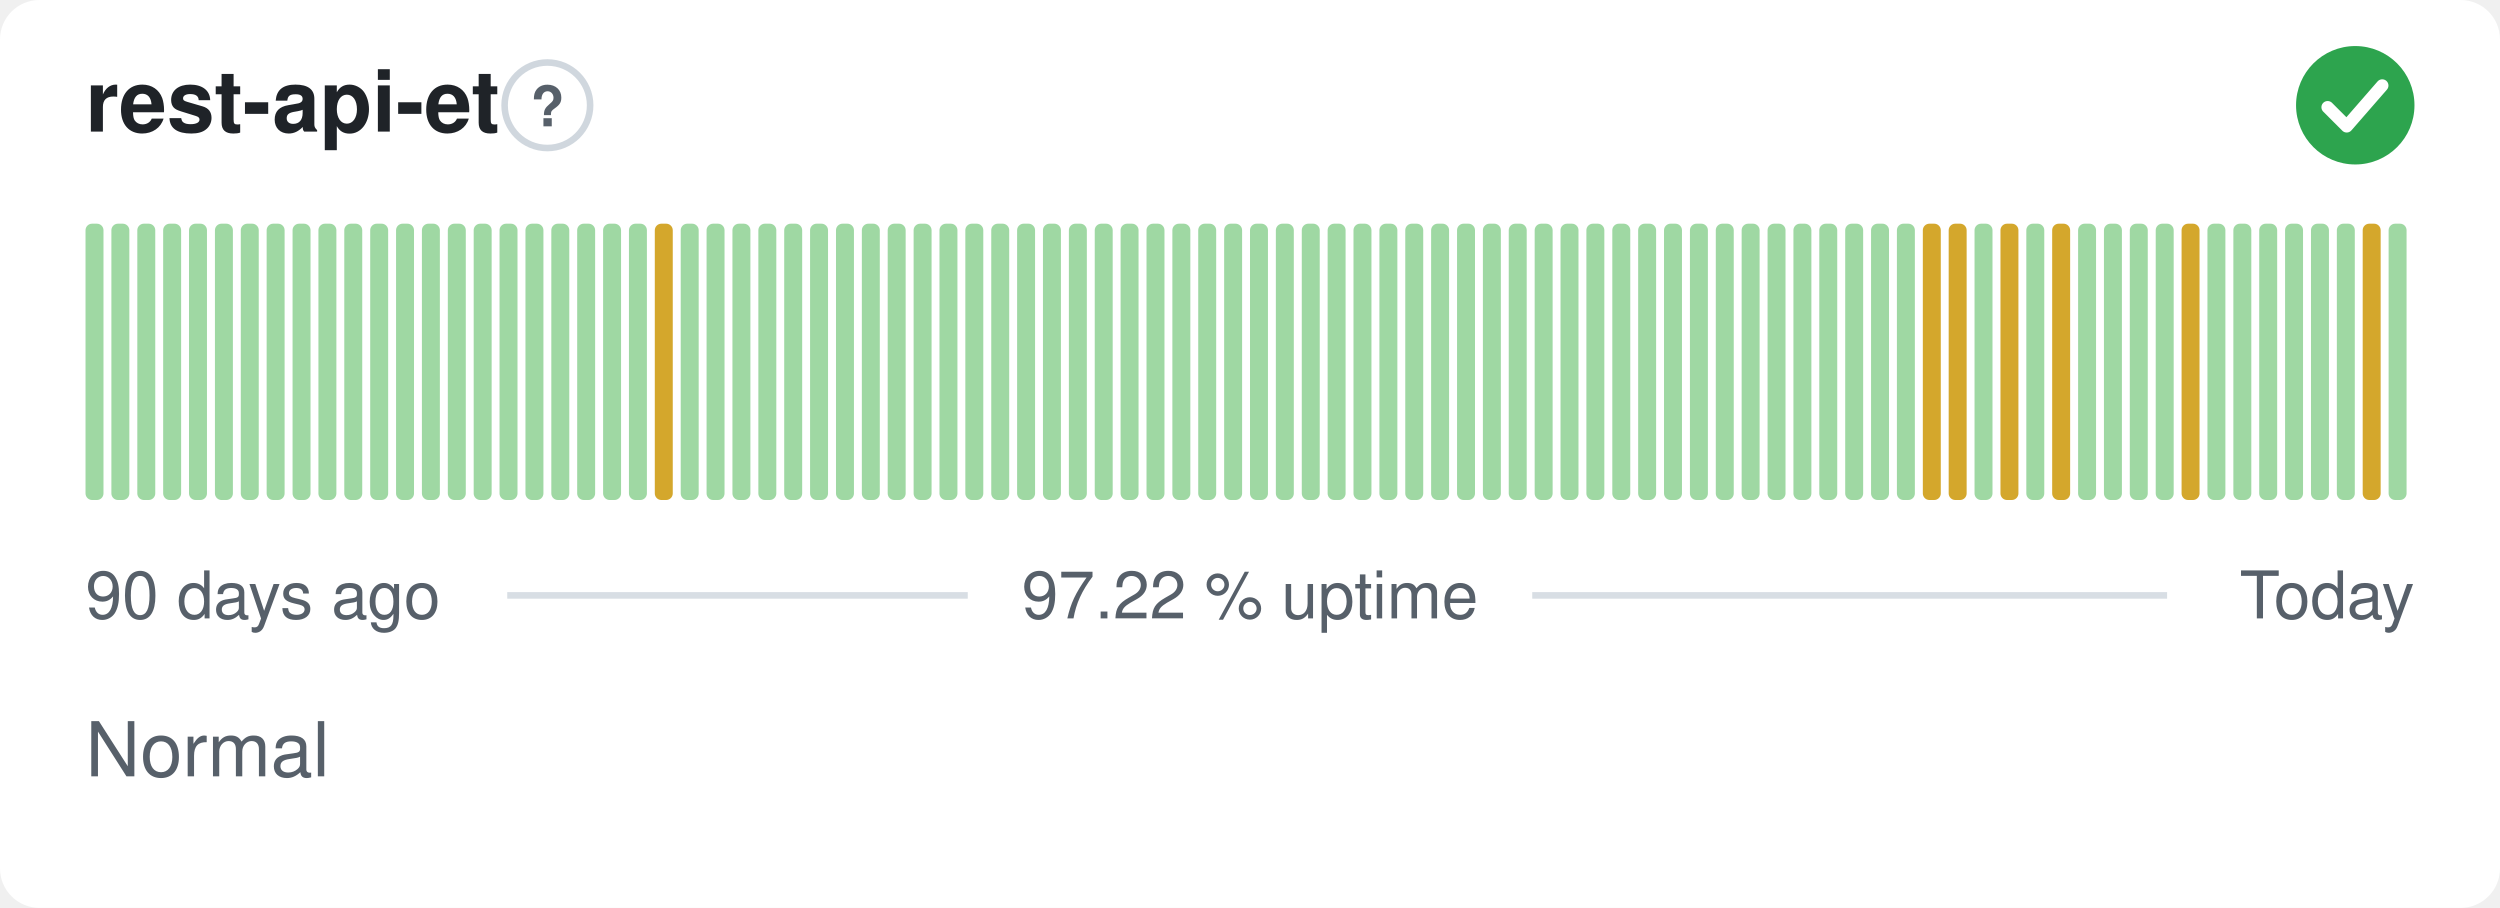
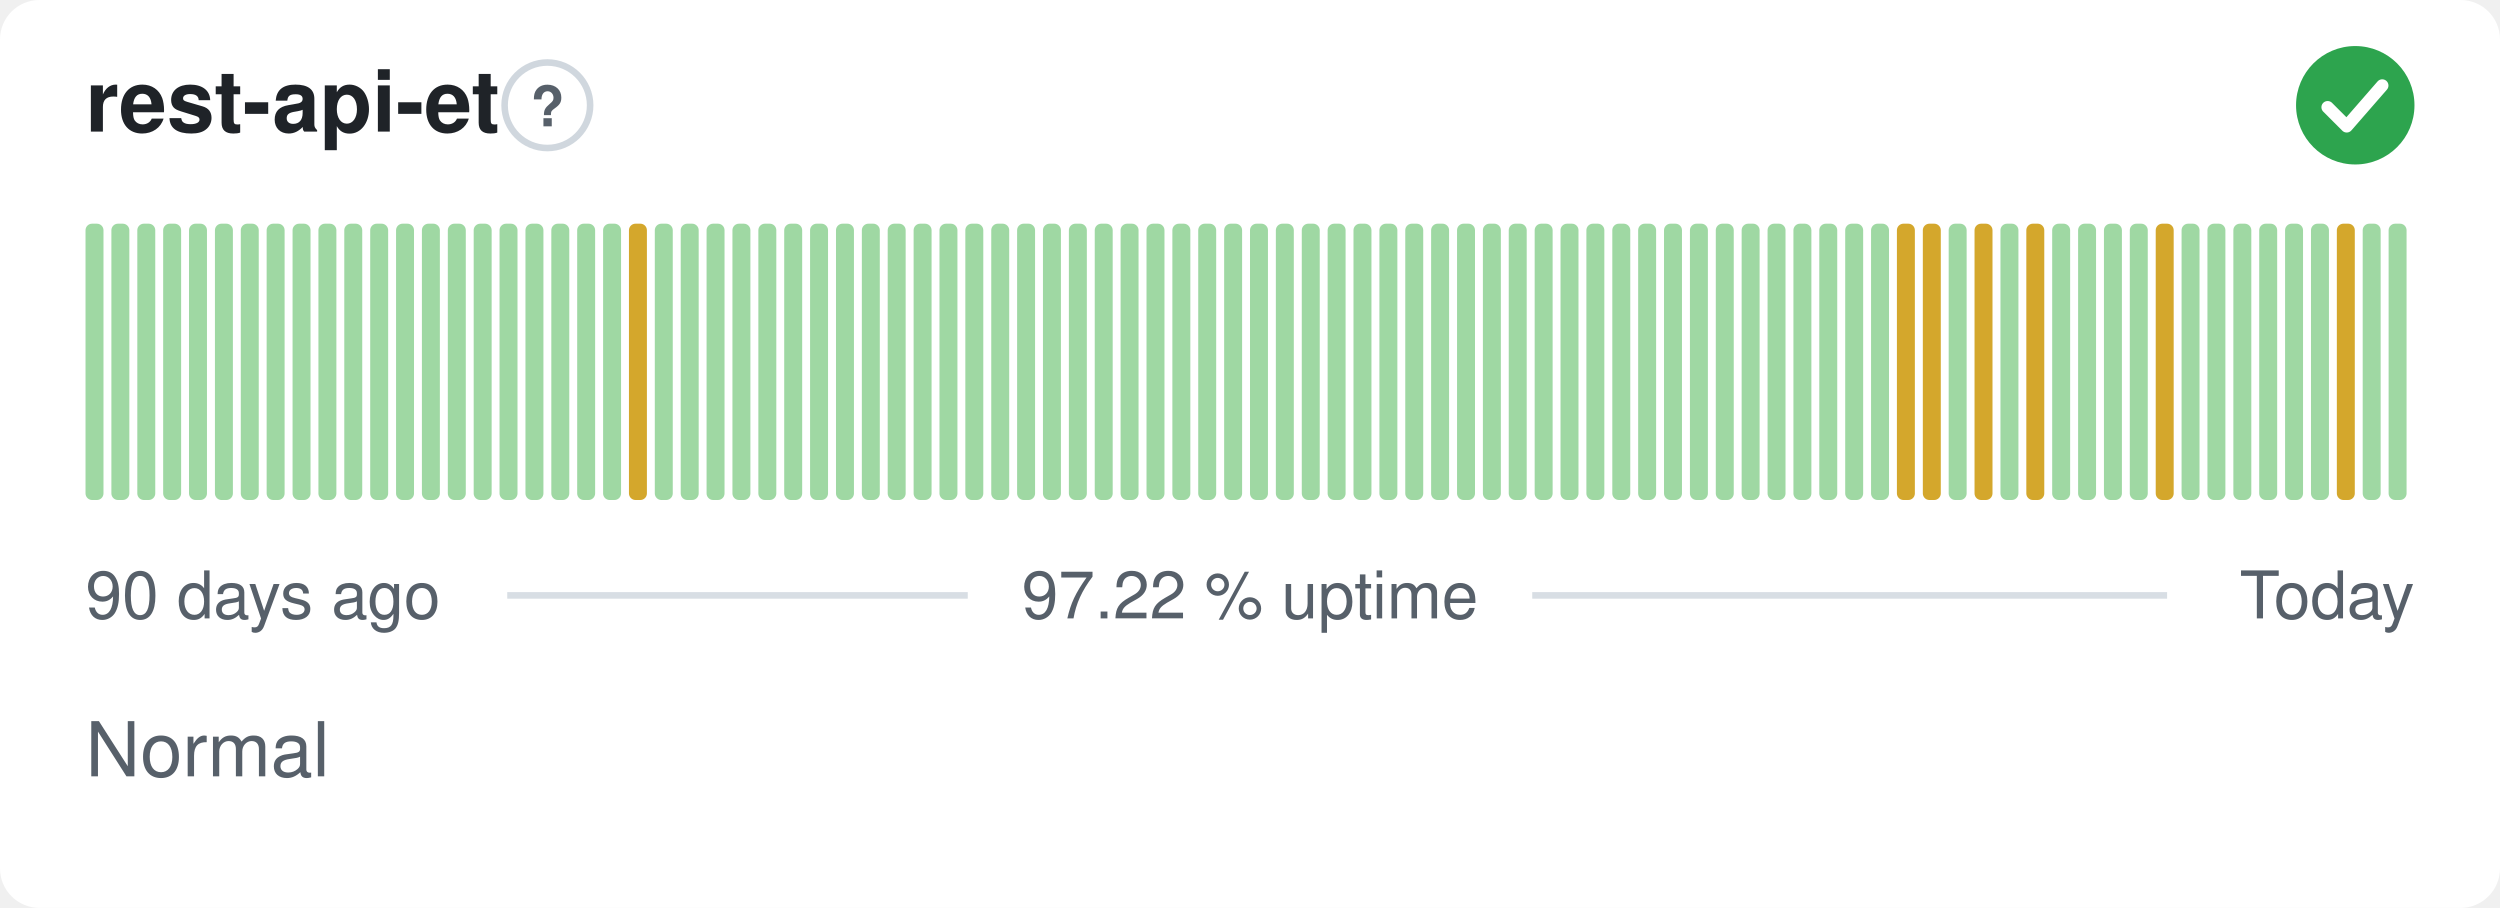
<svg xmlns="http://www.w3.org/2000/svg" width="380" height="138" viewBox="0 0 380 138" role="img" aria-label="rest-api-et: Normal, 97.22 % uptime over the last 90 days" font-family="-apple-system,BlinkMacSystemFont,'Segoe UI',Helvetica,Arial,sans-serif">
  <style>
    @media (prefers-color-scheme: dark) {
      .bg { fill: #0d1117 }
      .title { fill: #e6edf3 }
      .muted { fill: #8b949e }
      .hint { stroke: #30363d }
      .rule { stroke: #30363d }
      .nodata { fill: #21262d }
    }
  </style>
  <rect class="bg" width="380" height="138" rx="6" fill="#ffffff" />
  <text class="title" x="13" y="20" font-size="13" font-weight="600" fill="#1f2328">rest-api-et</text>
  <circle class="hint" cx="83.2" cy="16" r="6.5" fill="none" stroke="#d0d7de" stroke-width="1" />
  <text class="muted" x="83.2" y="19.2" text-anchor="middle" font-size="8.5" font-weight="700" fill="#57606a">?</text>
  <circle cx="358" cy="16" r="9" fill="#2da44e" />
  <path d="M353.80 16.30l2.90 2.90 5.40 -6.20" fill="none" stroke="#fff" stroke-width="1.89" stroke-linecap="round" stroke-linejoin="round" />
  <rect x="13.00" y="34.00" width="2.73" height="42.00" rx="1" fill="#9fd8a3" />
  <rect x="16.93" y="34.00" width="2.73" height="42.00" rx="1" fill="#9fd8a3" />
  <rect x="20.87" y="34.00" width="2.73" height="42.00" rx="1" fill="#9fd8a3" />
  <rect x="24.80" y="34.00" width="2.73" height="42.00" rx="1" fill="#9fd8a3" />
  <rect x="28.73" y="34.00" width="2.73" height="42.00" rx="1" fill="#9fd8a3" />
  <rect x="32.67" y="34.00" width="2.73" height="42.00" rx="1" fill="#9fd8a3" />
  <rect x="36.60" y="34.00" width="2.73" height="42.00" rx="1" fill="#9fd8a3" />
  <rect x="40.53" y="34.00" width="2.73" height="42.00" rx="1" fill="#9fd8a3" />
  <rect x="44.47" y="34.00" width="2.73" height="42.00" rx="1" fill="#9fd8a3" />
  <rect x="48.40" y="34.00" width="2.73" height="42.00" rx="1" fill="#9fd8a3" />
  <rect x="52.33" y="34.00" width="2.73" height="42.00" rx="1" fill="#9fd8a3" />
  <rect x="56.27" y="34.00" width="2.73" height="42.00" rx="1" fill="#9fd8a3" />
  <rect x="60.20" y="34.00" width="2.73" height="42.00" rx="1" fill="#9fd8a3" />
  <rect x="64.13" y="34.00" width="2.73" height="42.00" rx="1" fill="#9fd8a3" />
  <rect x="68.07" y="34.00" width="2.73" height="42.00" rx="1" fill="#9fd8a3" />
  <rect x="72.00" y="34.00" width="2.73" height="42.00" rx="1" fill="#9fd8a3" />
  <rect x="75.93" y="34.00" width="2.73" height="42.00" rx="1" fill="#9fd8a3" />
  <rect x="79.87" y="34.00" width="2.73" height="42.00" rx="1" fill="#9fd8a3" />
  <rect x="83.80" y="34.00" width="2.73" height="42.00" rx="1" fill="#9fd8a3" />
  <rect x="87.73" y="34.00" width="2.73" height="42.00" rx="1" fill="#9fd8a3" />
  <rect x="91.67" y="34.00" width="2.73" height="42.00" rx="1" fill="#9fd8a3" />
-   <rect x="95.60" y="34.00" width="2.73" height="42.00" rx="1" fill="#9fd8a3" />
-   <rect x="99.53" y="34.00" width="2.73" height="42.00" rx="1" fill="#d4a72c" />
+   <rect x="95.60" y="34.00" width="2.73" height="42.00" rx="1" fill="#d4a72c" />
+   <rect x="99.53" y="34.00" width="2.73" height="42.00" rx="1" fill="#9fd8a3" />
  <rect x="103.47" y="34.00" width="2.73" height="42.00" rx="1" fill="#9fd8a3" />
  <rect x="107.40" y="34.00" width="2.73" height="42.00" rx="1" fill="#9fd8a3" />
  <rect x="111.33" y="34.00" width="2.73" height="42.00" rx="1" fill="#9fd8a3" />
  <rect x="115.27" y="34.00" width="2.73" height="42.00" rx="1" fill="#9fd8a3" />
  <rect x="119.20" y="34.00" width="2.73" height="42.00" rx="1" fill="#9fd8a3" />
  <rect x="123.13" y="34.00" width="2.73" height="42.00" rx="1" fill="#9fd8a3" />
  <rect x="127.07" y="34.00" width="2.73" height="42.00" rx="1" fill="#9fd8a3" />
  <rect x="131.00" y="34.00" width="2.73" height="42.00" rx="1" fill="#9fd8a3" />
  <rect x="134.93" y="34.00" width="2.73" height="42.00" rx="1" fill="#9fd8a3" />
  <rect x="138.87" y="34.00" width="2.73" height="42.00" rx="1" fill="#9fd8a3" />
  <rect x="142.80" y="34.00" width="2.73" height="42.00" rx="1" fill="#9fd8a3" />
  <rect x="146.73" y="34.00" width="2.73" height="42.00" rx="1" fill="#9fd8a3" />
  <rect x="150.67" y="34.00" width="2.73" height="42.00" rx="1" fill="#9fd8a3" />
  <rect x="154.60" y="34.00" width="2.73" height="42.00" rx="1" fill="#9fd8a3" />
  <rect x="158.53" y="34.00" width="2.73" height="42.00" rx="1" fill="#9fd8a3" />
  <rect x="162.47" y="34.00" width="2.73" height="42.00" rx="1" fill="#9fd8a3" />
  <rect x="166.40" y="34.00" width="2.73" height="42.00" rx="1" fill="#9fd8a3" />
  <rect x="170.33" y="34.00" width="2.73" height="42.00" rx="1" fill="#9fd8a3" />
  <rect x="174.27" y="34.00" width="2.73" height="42.00" rx="1" fill="#9fd8a3" />
  <rect x="178.20" y="34.00" width="2.73" height="42.00" rx="1" fill="#9fd8a3" />
  <rect x="182.13" y="34.00" width="2.73" height="42.00" rx="1" fill="#9fd8a3" />
  <rect x="186.07" y="34.00" width="2.73" height="42.00" rx="1" fill="#9fd8a3" />
  <rect x="190.00" y="34.00" width="2.73" height="42.00" rx="1" fill="#9fd8a3" />
  <rect x="193.93" y="34.00" width="2.73" height="42.00" rx="1" fill="#9fd8a3" />
  <rect x="197.87" y="34.00" width="2.73" height="42.00" rx="1" fill="#9fd8a3" />
  <rect x="201.80" y="34.00" width="2.73" height="42.00" rx="1" fill="#9fd8a3" />
  <rect x="205.73" y="34.00" width="2.73" height="42.00" rx="1" fill="#9fd8a3" />
  <rect x="209.67" y="34.00" width="2.73" height="42.00" rx="1" fill="#9fd8a3" />
  <rect x="213.60" y="34.00" width="2.73" height="42.00" rx="1" fill="#9fd8a3" />
  <rect x="217.53" y="34.00" width="2.73" height="42.00" rx="1" fill="#9fd8a3" />
  <rect x="221.47" y="34.00" width="2.73" height="42.00" rx="1" fill="#9fd8a3" />
  <rect x="225.40" y="34.00" width="2.73" height="42.00" rx="1" fill="#9fd8a3" />
  <rect x="229.33" y="34.00" width="2.73" height="42.00" rx="1" fill="#9fd8a3" />
  <rect x="233.27" y="34.00" width="2.73" height="42.00" rx="1" fill="#9fd8a3" />
  <rect x="237.20" y="34.00" width="2.73" height="42.00" rx="1" fill="#9fd8a3" />
  <rect x="241.13" y="34.00" width="2.73" height="42.00" rx="1" fill="#9fd8a3" />
  <rect x="245.07" y="34.00" width="2.73" height="42.00" rx="1" fill="#9fd8a3" />
  <rect x="249.00" y="34.00" width="2.73" height="42.00" rx="1" fill="#9fd8a3" />
  <rect x="252.93" y="34.00" width="2.73" height="42.00" rx="1" fill="#9fd8a3" />
  <rect x="256.87" y="34.00" width="2.73" height="42.00" rx="1" fill="#9fd8a3" />
  <rect x="260.80" y="34.00" width="2.73" height="42.00" rx="1" fill="#9fd8a3" />
  <rect x="264.73" y="34.00" width="2.73" height="42.00" rx="1" fill="#9fd8a3" />
  <rect x="268.67" y="34.00" width="2.73" height="42.00" rx="1" fill="#9fd8a3" />
  <rect x="272.60" y="34.00" width="2.73" height="42.00" rx="1" fill="#9fd8a3" />
  <rect x="276.53" y="34.00" width="2.73" height="42.00" rx="1" fill="#9fd8a3" />
  <rect x="280.47" y="34.00" width="2.73" height="42.00" rx="1" fill="#9fd8a3" />
  <rect x="284.40" y="34.00" width="2.73" height="42.00" rx="1" fill="#9fd8a3" />
-   <rect x="288.33" y="34.00" width="2.73" height="42.00" rx="1" fill="#9fd8a3" />
+   <rect x="288.33" y="34.00" width="2.73" height="42.00" rx="1" fill="#d4a72c" />
  <rect x="292.27" y="34.00" width="2.73" height="42.00" rx="1" fill="#d4a72c" />
-   <rect x="296.20" y="34.00" width="2.73" height="42.00" rx="1" fill="#d4a72c" />
-   <rect x="300.13" y="34.00" width="2.73" height="42.00" rx="1" fill="#9fd8a3" />
-   <rect x="304.07" y="34.00" width="2.73" height="42.00" rx="1" fill="#d4a72c" />
-   <rect x="308.00" y="34.00" width="2.73" height="42.00" rx="1" fill="#9fd8a3" />
-   <rect x="311.93" y="34.00" width="2.73" height="42.00" rx="1" fill="#d4a72c" />
+   <rect x="296.20" y="34.00" width="2.73" height="42.00" rx="1" fill="#9fd8a3" />
+   <rect x="300.13" y="34.00" width="2.73" height="42.00" rx="1" fill="#d4a72c" />
+   <rect x="304.07" y="34.00" width="2.73" height="42.00" rx="1" fill="#9fd8a3" />
+   <rect x="308.00" y="34.00" width="2.73" height="42.00" rx="1" fill="#d4a72c" />
+   <rect x="311.93" y="34.00" width="2.73" height="42.00" rx="1" fill="#9fd8a3" />
  <rect x="315.87" y="34.00" width="2.73" height="42.00" rx="1" fill="#9fd8a3" />
  <rect x="319.80" y="34.00" width="2.73" height="42.00" rx="1" fill="#9fd8a3" />
  <rect x="323.73" y="34.00" width="2.73" height="42.00" rx="1" fill="#9fd8a3" />
-   <rect x="327.67" y="34.00" width="2.73" height="42.00" rx="1" fill="#9fd8a3" />
-   <rect x="331.60" y="34.00" width="2.73" height="42.00" rx="1" fill="#d4a72c" />
+   <rect x="327.67" y="34.00" width="2.73" height="42.00" rx="1" fill="#d4a72c" />
+   <rect x="331.60" y="34.00" width="2.73" height="42.00" rx="1" fill="#9fd8a3" />
  <rect x="335.53" y="34.00" width="2.73" height="42.00" rx="1" fill="#9fd8a3" />
  <rect x="339.47" y="34.00" width="2.73" height="42.00" rx="1" fill="#9fd8a3" />
  <rect x="343.40" y="34.00" width="2.73" height="42.00" rx="1" fill="#9fd8a3" />
  <rect x="347.33" y="34.00" width="2.73" height="42.00" rx="1" fill="#9fd8a3" />
  <rect x="351.27" y="34.00" width="2.73" height="42.00" rx="1" fill="#9fd8a3" />
-   <rect x="355.20" y="34.00" width="2.73" height="42.00" rx="1" fill="#9fd8a3" />
-   <rect x="359.13" y="34.00" width="2.73" height="42.00" rx="1" fill="#d4a72c" />
+   <rect x="355.20" y="34.00" width="2.73" height="42.00" rx="1" fill="#d4a72c" />
+   <rect x="359.13" y="34.00" width="2.73" height="42.00" rx="1" fill="#9fd8a3" />
  <rect x="363.07" y="34.00" width="2.73" height="42.00" rx="1" fill="#9fd8a3" />
  <text class="muted" x="13" y="94" font-size="10" fill="#57606a">90 days ago</text>
  <text class="muted" x="190" y="94" text-anchor="middle" font-size="10" fill="#57606a">97.22 % uptime</text>
  <text class="muted" x="367" y="94" text-anchor="end" font-size="10" fill="#57606a">Today</text>
  <line class="rule" x1="77.1" y1="90.5" x2="147.1" y2="90.5" stroke="#d8dee4" stroke-width="1" />
  <line class="rule" x1="232.9" y1="90.5" x2="329.4" y2="90.5" stroke="#d8dee4" stroke-width="1" />
  <text class="muted" x="13" y="118" font-size="11.5" fill="#57606a">Normal</text>
</svg>
